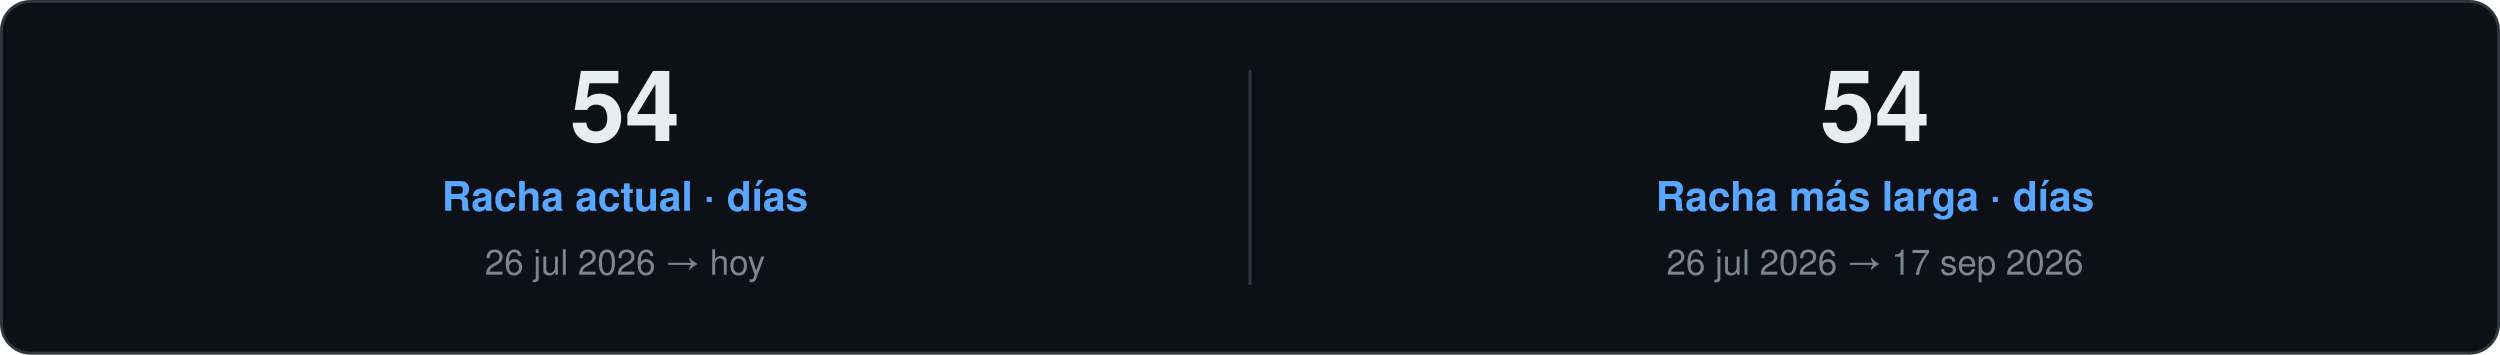
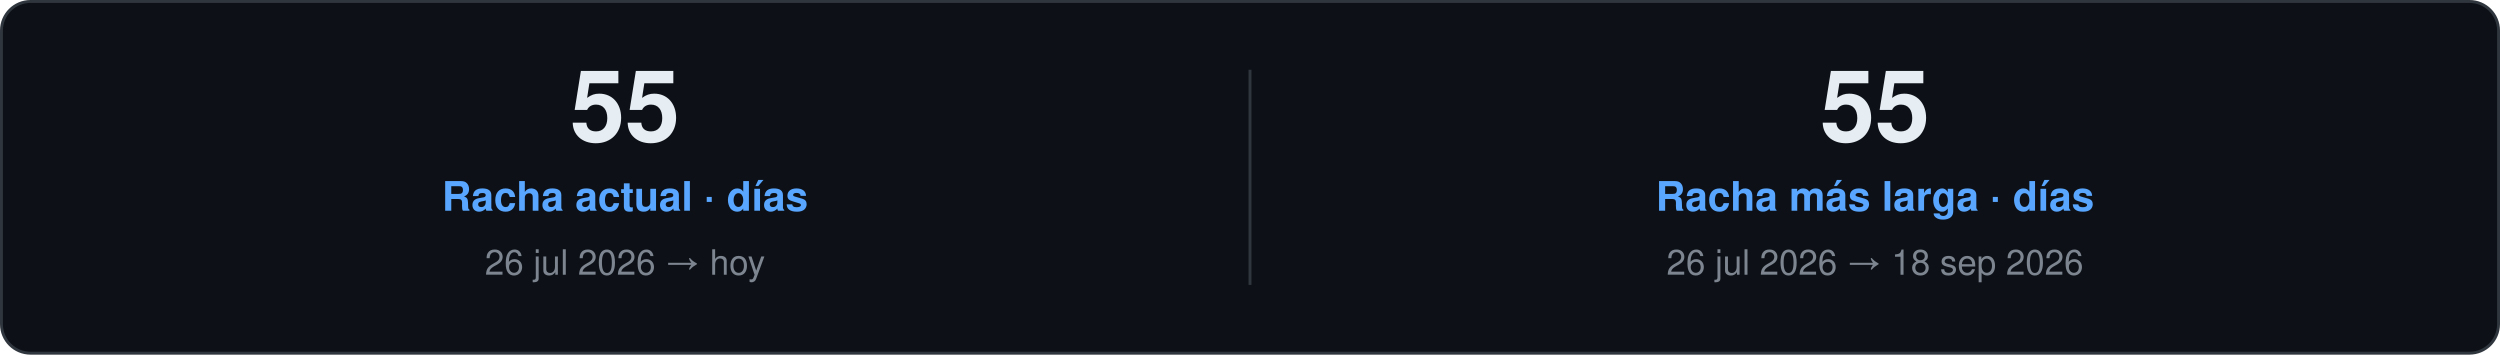
<svg xmlns="http://www.w3.org/2000/svg" width="860" height="122" viewBox="0 0 860 122" role="img">
  <style>
    text { font-family: "Segoe UI", Ubuntu, "Helvetica Neue", Helvetica, Arial, sans-serif; }
    .card { fill: #0D1117; stroke: #30363D; }
    .val { fill: #E6EDF3; }
    .key { fill: #7D8590; }
    .head { fill: #58A6FF; }
    .rule { stroke: #30363D; }
    .track { fill: #21262D; }
  </style>
  <rect class="card" x="0.5" y="0.5" width="859.0" height="121.0" rx="10" />
-   <text class="val" x="215.0" y="48.5" font-size="34" font-weight="700" text-anchor="middle">54</text>
+   <text class="val" x="215.0" y="48.5" font-size="34" font-weight="700" text-anchor="middle">55</text>
  <text class="head" x="215.0" y="72.5" font-size="14" font-weight="600" text-anchor="middle">Racha actual · días</text>
  <text class="key" x="215.0" y="94.5" font-size="12" text-anchor="middle">26 jul 2026 → hoy</text>
  <line class="rule" x1="430.0" y1="24.0" x2="430.0" y2="98.0" />
-   <text class="val" x="645.0" y="48.5" font-size="34" font-weight="700" text-anchor="middle">54</text>
+   <text class="val" x="645.0" y="48.5" font-size="34" font-weight="700" text-anchor="middle">55</text>
  <text class="head" x="645.0" y="72.5" font-size="14" font-weight="600" text-anchor="middle">Racha más larga · días</text>
-   <text class="key" x="645.0" y="94.5" font-size="12" text-anchor="middle">26 jul 2026 → 17 sep 2026</text>
+   <text class="key" x="645.0" y="94.5" font-size="12" text-anchor="middle">26 jul 2026 → 18 sep 2026</text>
</svg>
